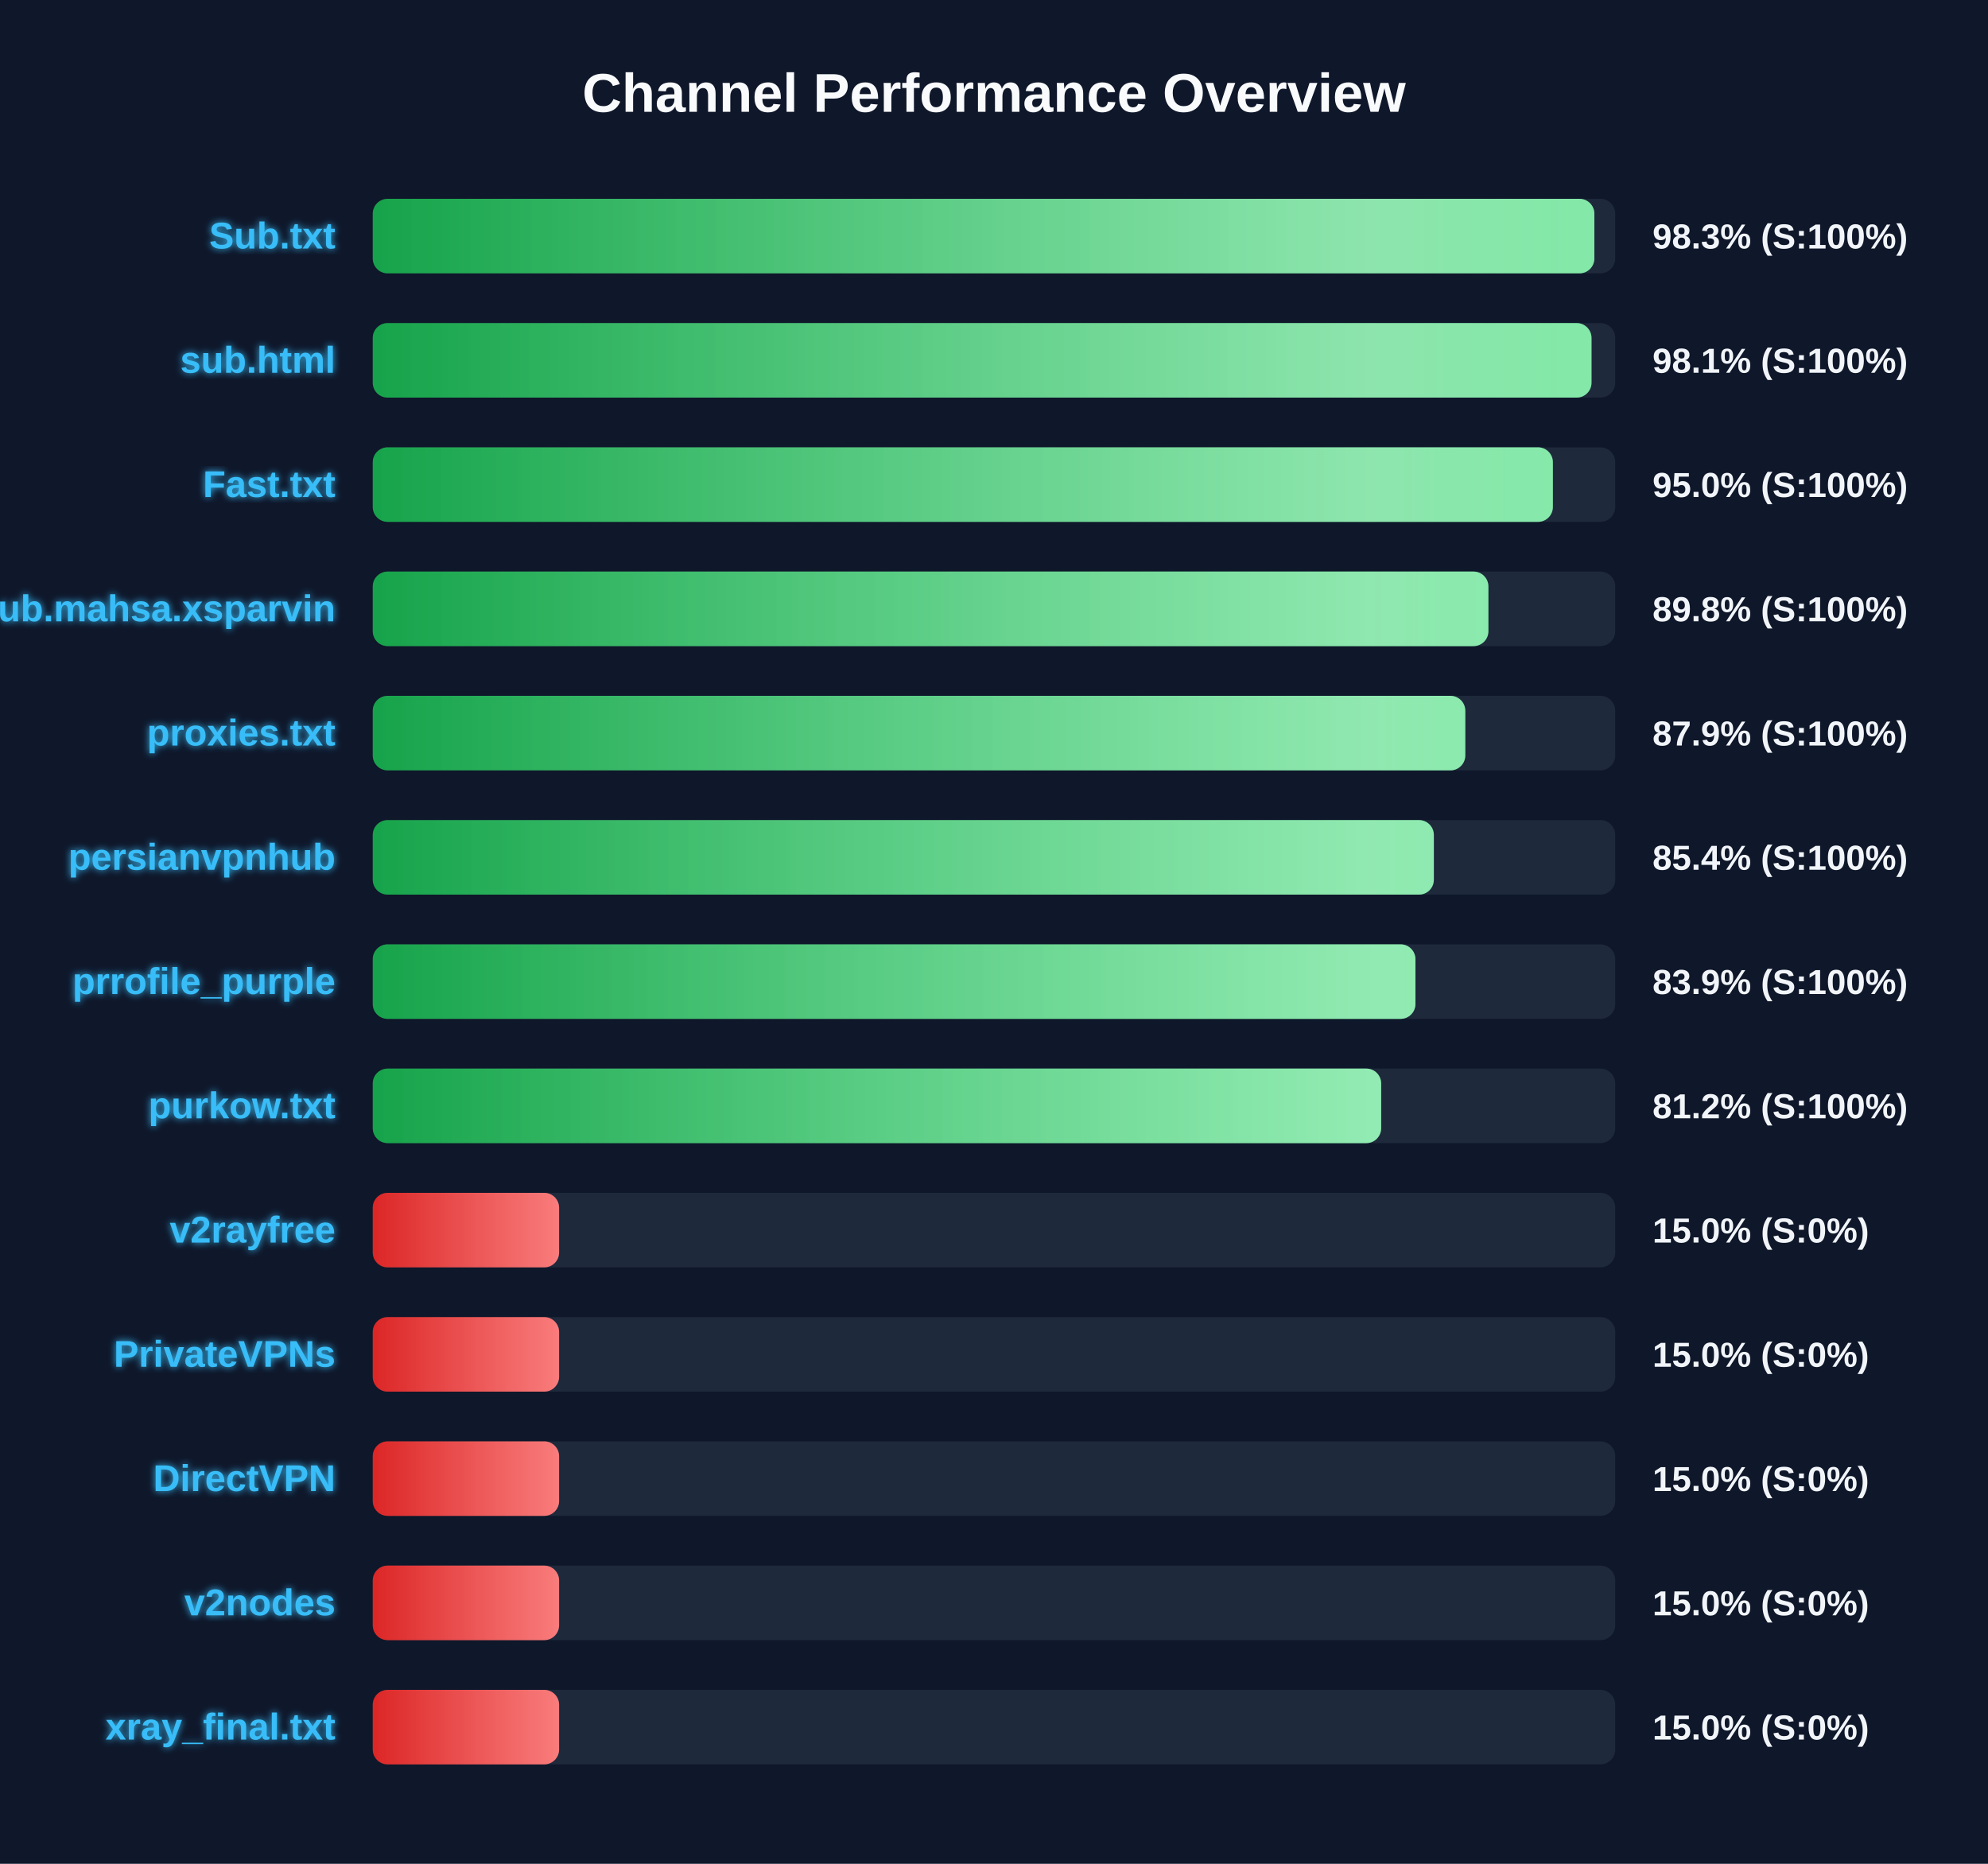
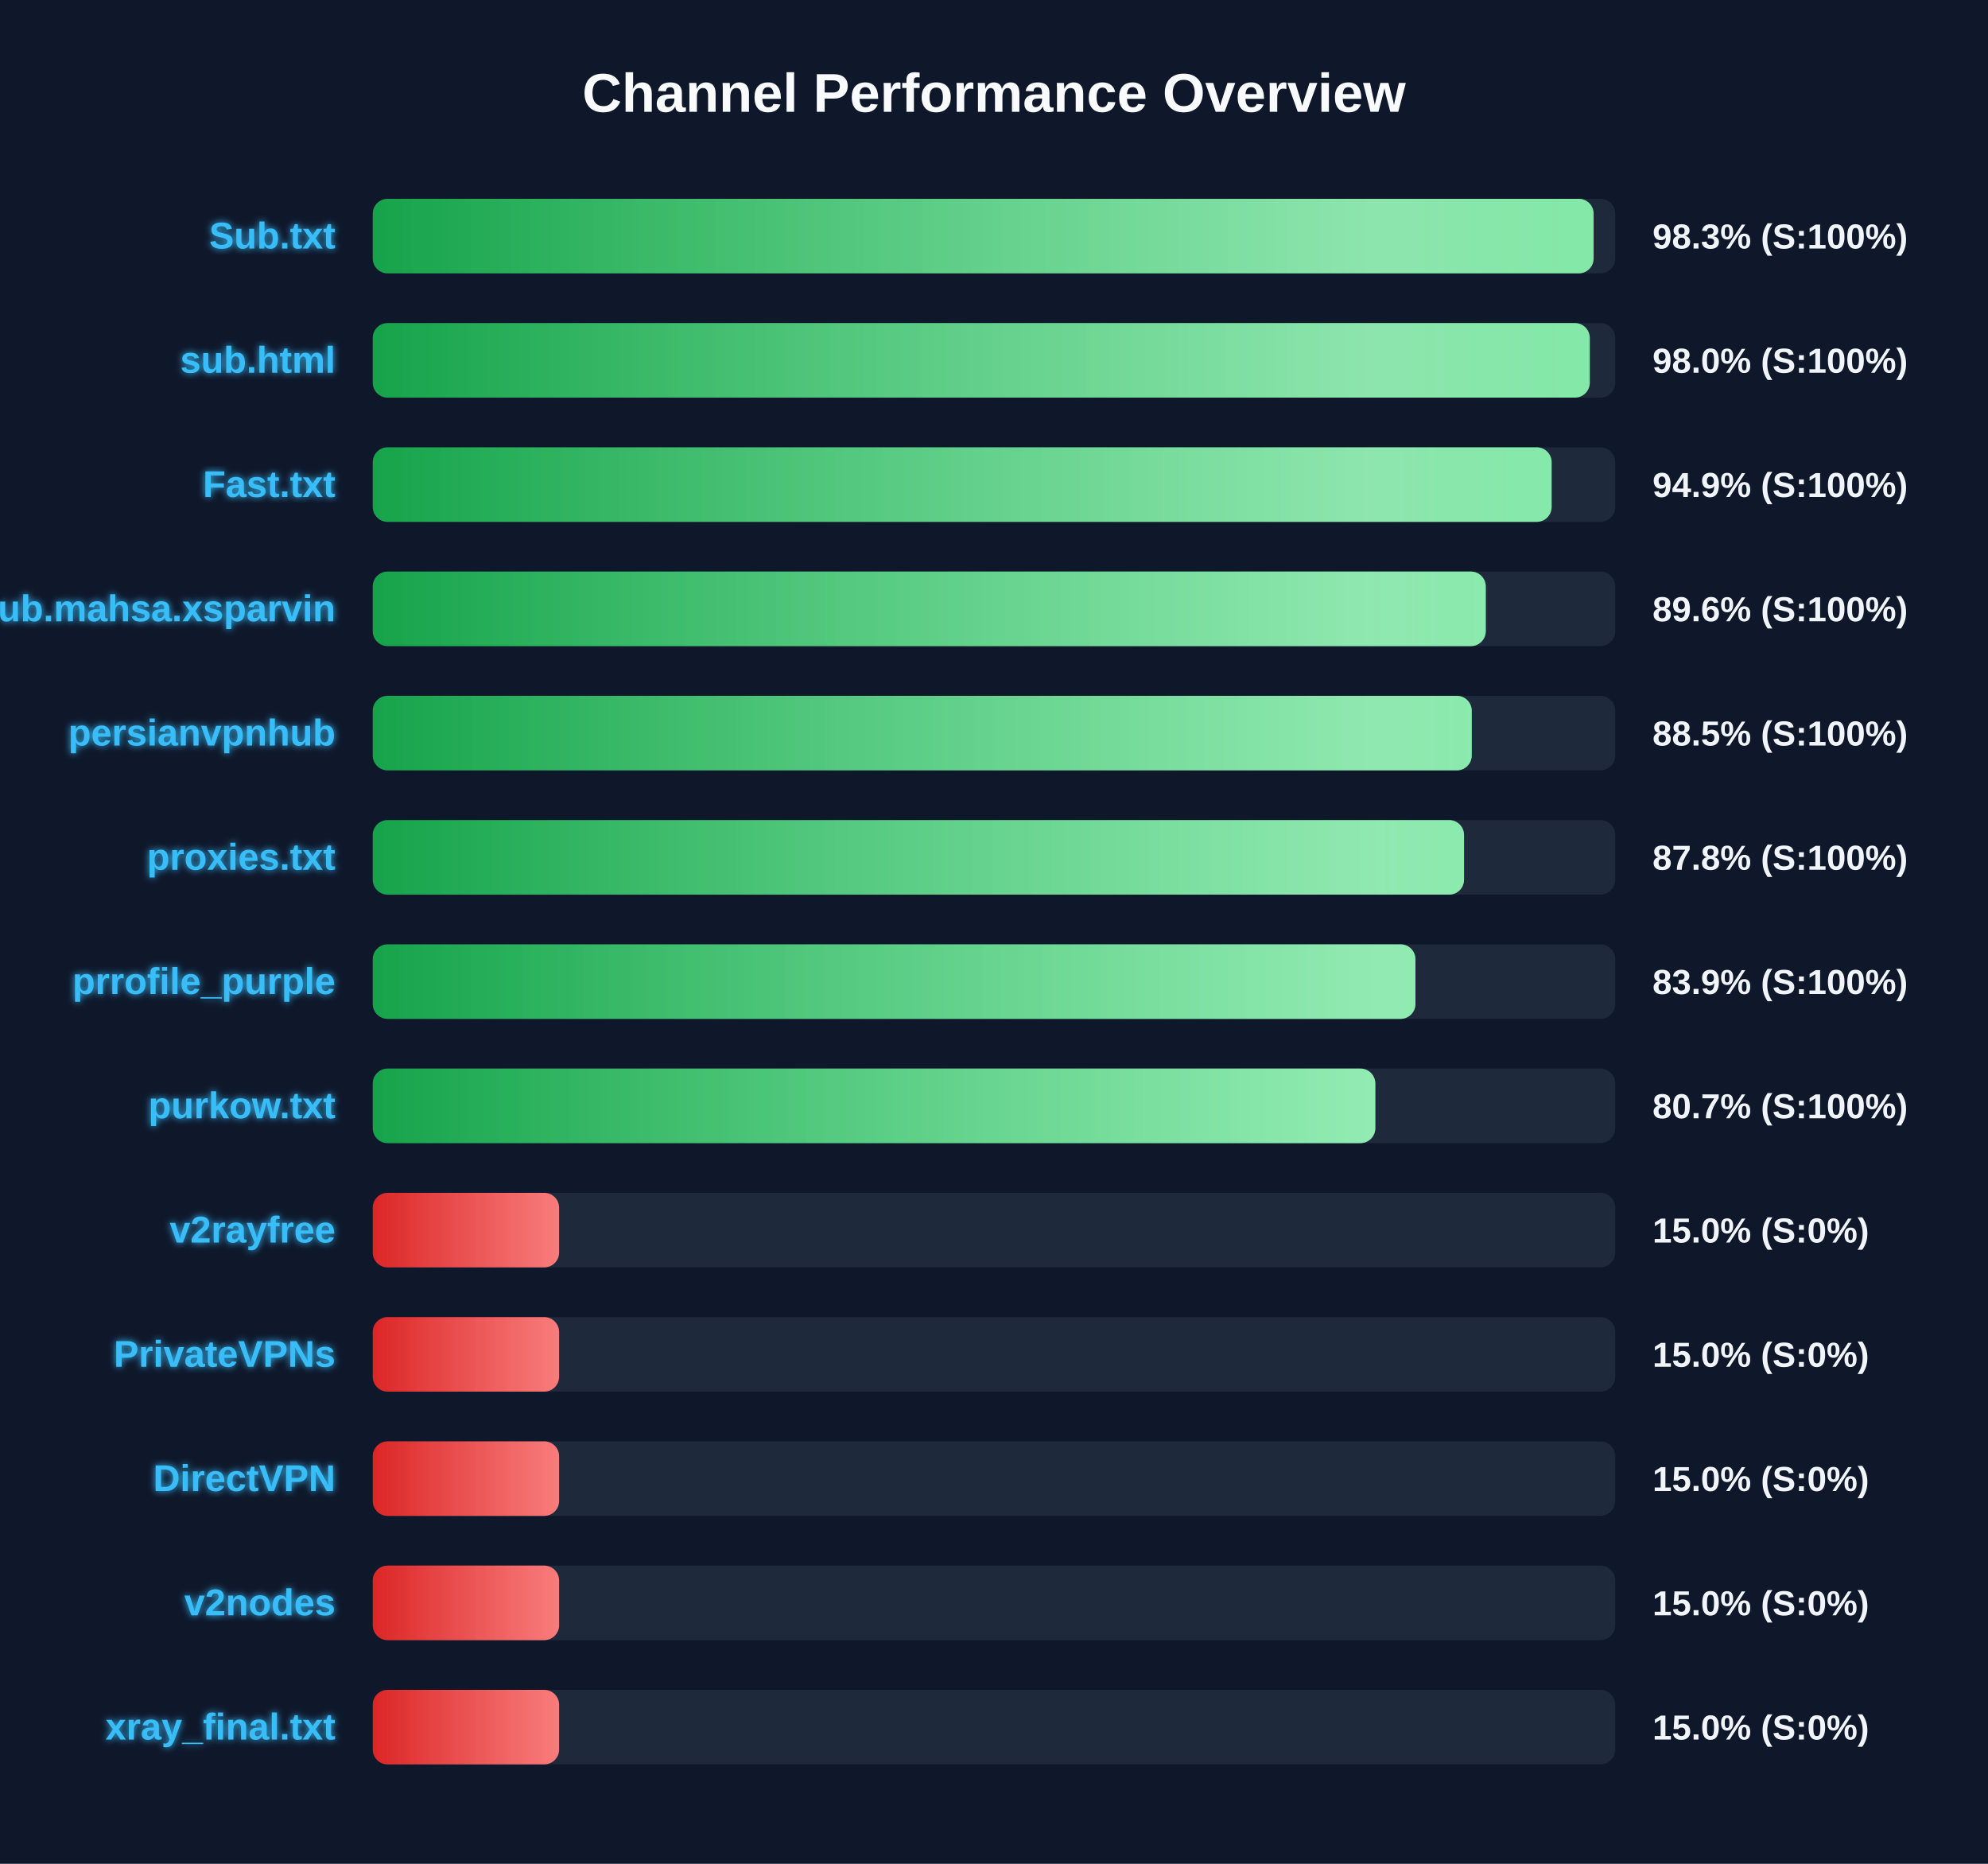
<svg xmlns="http://www.w3.org/2000/svg" width="800" height="750" version="1.1">
  <defs>
    <linearGradient id="grad-green" x1="0%" y1="0%" x2="100%" y2="0%">
      <stop offset="0%" stop-color="#16a34a" />
      <stop offset="100%" stop-color="#4ade80" />
    </linearGradient>
    <linearGradient id="grad-yellow" x1="0%" y1="0%" x2="100%" y2="0%">
      <stop offset="0%" stop-color="#ca8a04" />
      <stop offset="100%" stop-color="#fde047" />
    </linearGradient>
    <linearGradient id="grad-red" x1="0%" y1="0%" x2="100%" y2="0%">
      <stop offset="0%" stop-color="#dc2626" />
      <stop offset="100%" stop-color="#f87171" />
    </linearGradient>
    <linearGradient id="shimmer" x1="0%" y1="0%" x2="100%" y2="0%">
      <stop offset="0%" stop-color="rgba(255,255,255,0)" />
      <stop offset="50%" stop-color="rgba(255,255,255,0.4)" />
      <stop offset="100%" stop-color="rgba(255,255,255,0)" />
    </linearGradient>
    <filter id="glow" x="-20%" y="-20%" width="140%" height="140%">
      <feGaussianBlur stdDeviation="1.5" result="blur" />
      <feComposite in="SourceGraphic" in2="blur" operator="over" />
    </filter>
  </defs>
  <style>
        .bg-rect { fill: #0f172a; }
        .title { font: bold 22px 'Segoe UI', Arial, sans-serif; fill: #f8fafc; }
        .row { font: bold 15px 'Segoe UI', Arial, sans-serif; fill: #38bdf8; filter: url(#glow); }
        .score { font: bold 14px 'Segoe UI', Arial, sans-serif; fill: #f1f5f9; }
        @keyframes shimmer-anim {
            0% { transform: translateX(-100%); }
            100% { transform: translateX(200%); }
        }
        .shimmer-rect {
            animation: shimmer-anim 2.5s infinite linear;
        }
    </style>
  <rect width="100%" height="100%" class="bg-rect" />
  <text x="400" y="45" text-anchor="middle" class="title">Channel Performance Overview</text>
  <rect x="150" y="80" width="500" height="30" fill="#1e293b" rx="6" />
  <clipPath id="clip-0">
-     <rect x="150" y="80" width="491.6" height="30" rx="6" />
+     <rect x="150" y="80" width="491.3" height="30" rx="6" />
  </clipPath>
-   <rect x="150" y="80" width="491.6" height="30" fill="url(#grad-green)" rx="6" />
+   <rect x="150" y="80" width="491.3" height="30" fill="url(#grad-green)" rx="6" />
  <g clip-path="url(#clip-0)">
    <rect x="150" y="80" width="100%" height="30" fill="url(#shimmer)" class="shimmer-rect" />
  </g>
  <text x="135" y="100" text-anchor="end" class="row">Sub.txt</text>
  <text x="665" y="100" text-anchor="start" class="score">98.3% (S:100%)</text>
  <rect x="150" y="130" width="500" height="30" fill="#1e293b" rx="6" />
  <clipPath id="clip-1">
-     <rect x="150" y="130" width="490.45" height="30" rx="6" />
+     <rect x="150" y="130" width="489.75" height="30" rx="6" />
  </clipPath>
-   <rect x="150" y="130" width="490.45" height="30" fill="url(#grad-green)" rx="6" />
+   <rect x="150" y="130" width="489.75" height="30" fill="url(#grad-green)" rx="6" />
  <g clip-path="url(#clip-1)">
    <rect x="150" y="130" width="100%" height="30" fill="url(#shimmer)" class="shimmer-rect" />
  </g>
  <text x="135" y="150" text-anchor="end" class="row">sub.html</text>
-   <text x="665" y="150" text-anchor="start" class="score">98.1% (S:100%)</text>
+   <text x="665" y="150" text-anchor="start" class="score">98.0% (S:100%)</text>
  <rect x="150" y="180" width="500" height="30" fill="#1e293b" rx="6" />
  <clipPath id="clip-2">
-     <rect x="150" y="180" width="474.9" height="30" rx="6" />
+     <rect x="150" y="180" width="474.4" height="30" rx="6" />
  </clipPath>
-   <rect x="150" y="180" width="474.9" height="30" fill="url(#grad-green)" rx="6" />
+   <rect x="150" y="180" width="474.4" height="30" fill="url(#grad-green)" rx="6" />
  <g clip-path="url(#clip-2)">
    <rect x="150" y="180" width="100%" height="30" fill="url(#shimmer)" class="shimmer-rect" />
  </g>
  <text x="135" y="200" text-anchor="end" class="row">Fast.txt</text>
-   <text x="665" y="200" text-anchor="start" class="score">95.0% (S:100%)</text>
+   <text x="665" y="200" text-anchor="start" class="score">94.9% (S:100%)</text>
  <rect x="150" y="230" width="500" height="30" fill="#1e293b" rx="6" />
  <clipPath id="clip-3">
-     <rect x="150" y="230" width="448.95" height="30" rx="6" />
+     <rect x="150" y="230" width="447.9" height="30" rx="6" />
  </clipPath>
-   <rect x="150" y="230" width="448.95" height="30" fill="url(#grad-green)" rx="6" />
+   <rect x="150" y="230" width="447.9" height="30" fill="url(#grad-green)" rx="6" />
  <g clip-path="url(#clip-3)">
    <rect x="150" y="230" width="100%" height="30" fill="url(#shimmer)" class="shimmer-rect" />
  </g>
  <text x="135" y="250" text-anchor="end" class="row">Sub.mahsa.xsparvin</text>
-   <text x="665" y="250" text-anchor="start" class="score">89.8% (S:100%)</text>
+   <text x="665" y="250" text-anchor="start" class="score">89.6% (S:100%)</text>
  <rect x="150" y="280" width="500" height="30" fill="#1e293b" rx="6" />
  <clipPath id="clip-4">
-     <rect x="150" y="280" width="439.65" height="30" rx="6" />
+     <rect x="150" y="280" width="442.25" height="30" rx="6" />
  </clipPath>
-   <rect x="150" y="280" width="439.65" height="30" fill="url(#grad-green)" rx="6" />
+   <rect x="150" y="280" width="442.25" height="30" fill="url(#grad-green)" rx="6" />
  <g clip-path="url(#clip-4)">
    <rect x="150" y="280" width="100%" height="30" fill="url(#shimmer)" class="shimmer-rect" />
  </g>
-   <text x="135" y="300" text-anchor="end" class="row">proxies.txt</text>
-   <text x="665" y="300" text-anchor="start" class="score">87.9% (S:100%)</text>
+   <text x="135" y="300" text-anchor="end" class="row">persianvpnhub</text>
+   <text x="665" y="300" text-anchor="start" class="score">88.5% (S:100%)</text>
  <rect x="150" y="330" width="500" height="30" fill="#1e293b" rx="6" />
  <clipPath id="clip-5">
-     <rect x="150" y="330" width="427.0" height="30" rx="6" />
+     <rect x="150" y="330" width="439.15" height="30" rx="6" />
  </clipPath>
-   <rect x="150" y="330" width="427.0" height="30" fill="url(#grad-green)" rx="6" />
+   <rect x="150" y="330" width="439.15" height="30" fill="url(#grad-green)" rx="6" />
  <g clip-path="url(#clip-5)">
    <rect x="150" y="330" width="100%" height="30" fill="url(#shimmer)" class="shimmer-rect" />
  </g>
-   <text x="135" y="350" text-anchor="end" class="row">persianvpnhub</text>
-   <text x="665" y="350" text-anchor="start" class="score">85.4% (S:100%)</text>
+   <text x="135" y="350" text-anchor="end" class="row">proxies.txt</text>
+   <text x="665" y="350" text-anchor="start" class="score">87.8% (S:100%)</text>
  <rect x="150" y="380" width="500" height="30" fill="#1e293b" rx="6" />
  <clipPath id="clip-6">
    <rect x="150" y="380" width="419.6" height="30" rx="6" />
  </clipPath>
  <rect x="150" y="380" width="419.6" height="30" fill="url(#grad-green)" rx="6" />
  <g clip-path="url(#clip-6)">
    <rect x="150" y="380" width="100%" height="30" fill="url(#shimmer)" class="shimmer-rect" />
  </g>
  <text x="135" y="400" text-anchor="end" class="row">prrofile_purple</text>
  <text x="665" y="400" text-anchor="start" class="score">83.9% (S:100%)</text>
  <rect x="150" y="430" width="500" height="30" fill="#1e293b" rx="6" />
  <clipPath id="clip-7">
-     <rect x="150" y="430" width="405.8" height="30" rx="6" />
+     <rect x="150" y="430" width="403.45" height="30" rx="6" />
  </clipPath>
-   <rect x="150" y="430" width="405.8" height="30" fill="url(#grad-green)" rx="6" />
+   <rect x="150" y="430" width="403.45" height="30" fill="url(#grad-green)" rx="6" />
  <g clip-path="url(#clip-7)">
    <rect x="150" y="430" width="100%" height="30" fill="url(#shimmer)" class="shimmer-rect" />
  </g>
  <text x="135" y="450" text-anchor="end" class="row">purkow.txt</text>
-   <text x="665" y="450" text-anchor="start" class="score">81.2% (S:100%)</text>
+   <text x="665" y="450" text-anchor="start" class="score">80.7% (S:100%)</text>
  <rect x="150" y="480" width="500" height="30" fill="#1e293b" rx="6" />
  <clipPath id="clip-8">
    <rect x="150" y="480" width="75.0" height="30" rx="6" />
  </clipPath>
  <rect x="150" y="480" width="75.0" height="30" fill="url(#grad-red)" rx="6" />
  <g clip-path="url(#clip-8)">
    <rect x="150" y="480" width="100%" height="30" fill="url(#shimmer)" class="shimmer-rect" />
  </g>
  <text x="135" y="500" text-anchor="end" class="row">v2rayfree</text>
  <text x="665" y="500" text-anchor="start" class="score">15.0% (S:0%)</text>
  <rect x="150" y="530" width="500" height="30" fill="#1e293b" rx="6" />
  <clipPath id="clip-9">
    <rect x="150" y="530" width="75.0" height="30" rx="6" />
  </clipPath>
  <rect x="150" y="530" width="75.0" height="30" fill="url(#grad-red)" rx="6" />
  <g clip-path="url(#clip-9)">
    <rect x="150" y="530" width="100%" height="30" fill="url(#shimmer)" class="shimmer-rect" />
  </g>
  <text x="135" y="550" text-anchor="end" class="row">PrivateVPNs</text>
  <text x="665" y="550" text-anchor="start" class="score">15.0% (S:0%)</text>
  <rect x="150" y="580" width="500" height="30" fill="#1e293b" rx="6" />
  <clipPath id="clip-10">
    <rect x="150" y="580" width="75.0" height="30" rx="6" />
  </clipPath>
  <rect x="150" y="580" width="75.0" height="30" fill="url(#grad-red)" rx="6" />
  <g clip-path="url(#clip-10)">
    <rect x="150" y="580" width="100%" height="30" fill="url(#shimmer)" class="shimmer-rect" />
  </g>
  <text x="135" y="600" text-anchor="end" class="row">DirectVPN</text>
  <text x="665" y="600" text-anchor="start" class="score">15.0% (S:0%)</text>
  <rect x="150" y="630" width="500" height="30" fill="#1e293b" rx="6" />
  <clipPath id="clip-11">
    <rect x="150" y="630" width="75.0" height="30" rx="6" />
  </clipPath>
  <rect x="150" y="630" width="75.0" height="30" fill="url(#grad-red)" rx="6" />
  <g clip-path="url(#clip-11)">
    <rect x="150" y="630" width="100%" height="30" fill="url(#shimmer)" class="shimmer-rect" />
  </g>
  <text x="135" y="650" text-anchor="end" class="row">v2nodes</text>
  <text x="665" y="650" text-anchor="start" class="score">15.0% (S:0%)</text>
  <rect x="150" y="680" width="500" height="30" fill="#1e293b" rx="6" />
  <clipPath id="clip-12">
    <rect x="150" y="680" width="75.0" height="30" rx="6" />
  </clipPath>
  <rect x="150" y="680" width="75.0" height="30" fill="url(#grad-red)" rx="6" />
  <g clip-path="url(#clip-12)">
    <rect x="150" y="680" width="100%" height="30" fill="url(#shimmer)" class="shimmer-rect" />
  </g>
  <text x="135" y="700" text-anchor="end" class="row">xray_final.txt</text>
  <text x="665" y="700" text-anchor="start" class="score">15.0% (S:0%)</text>
</svg>
